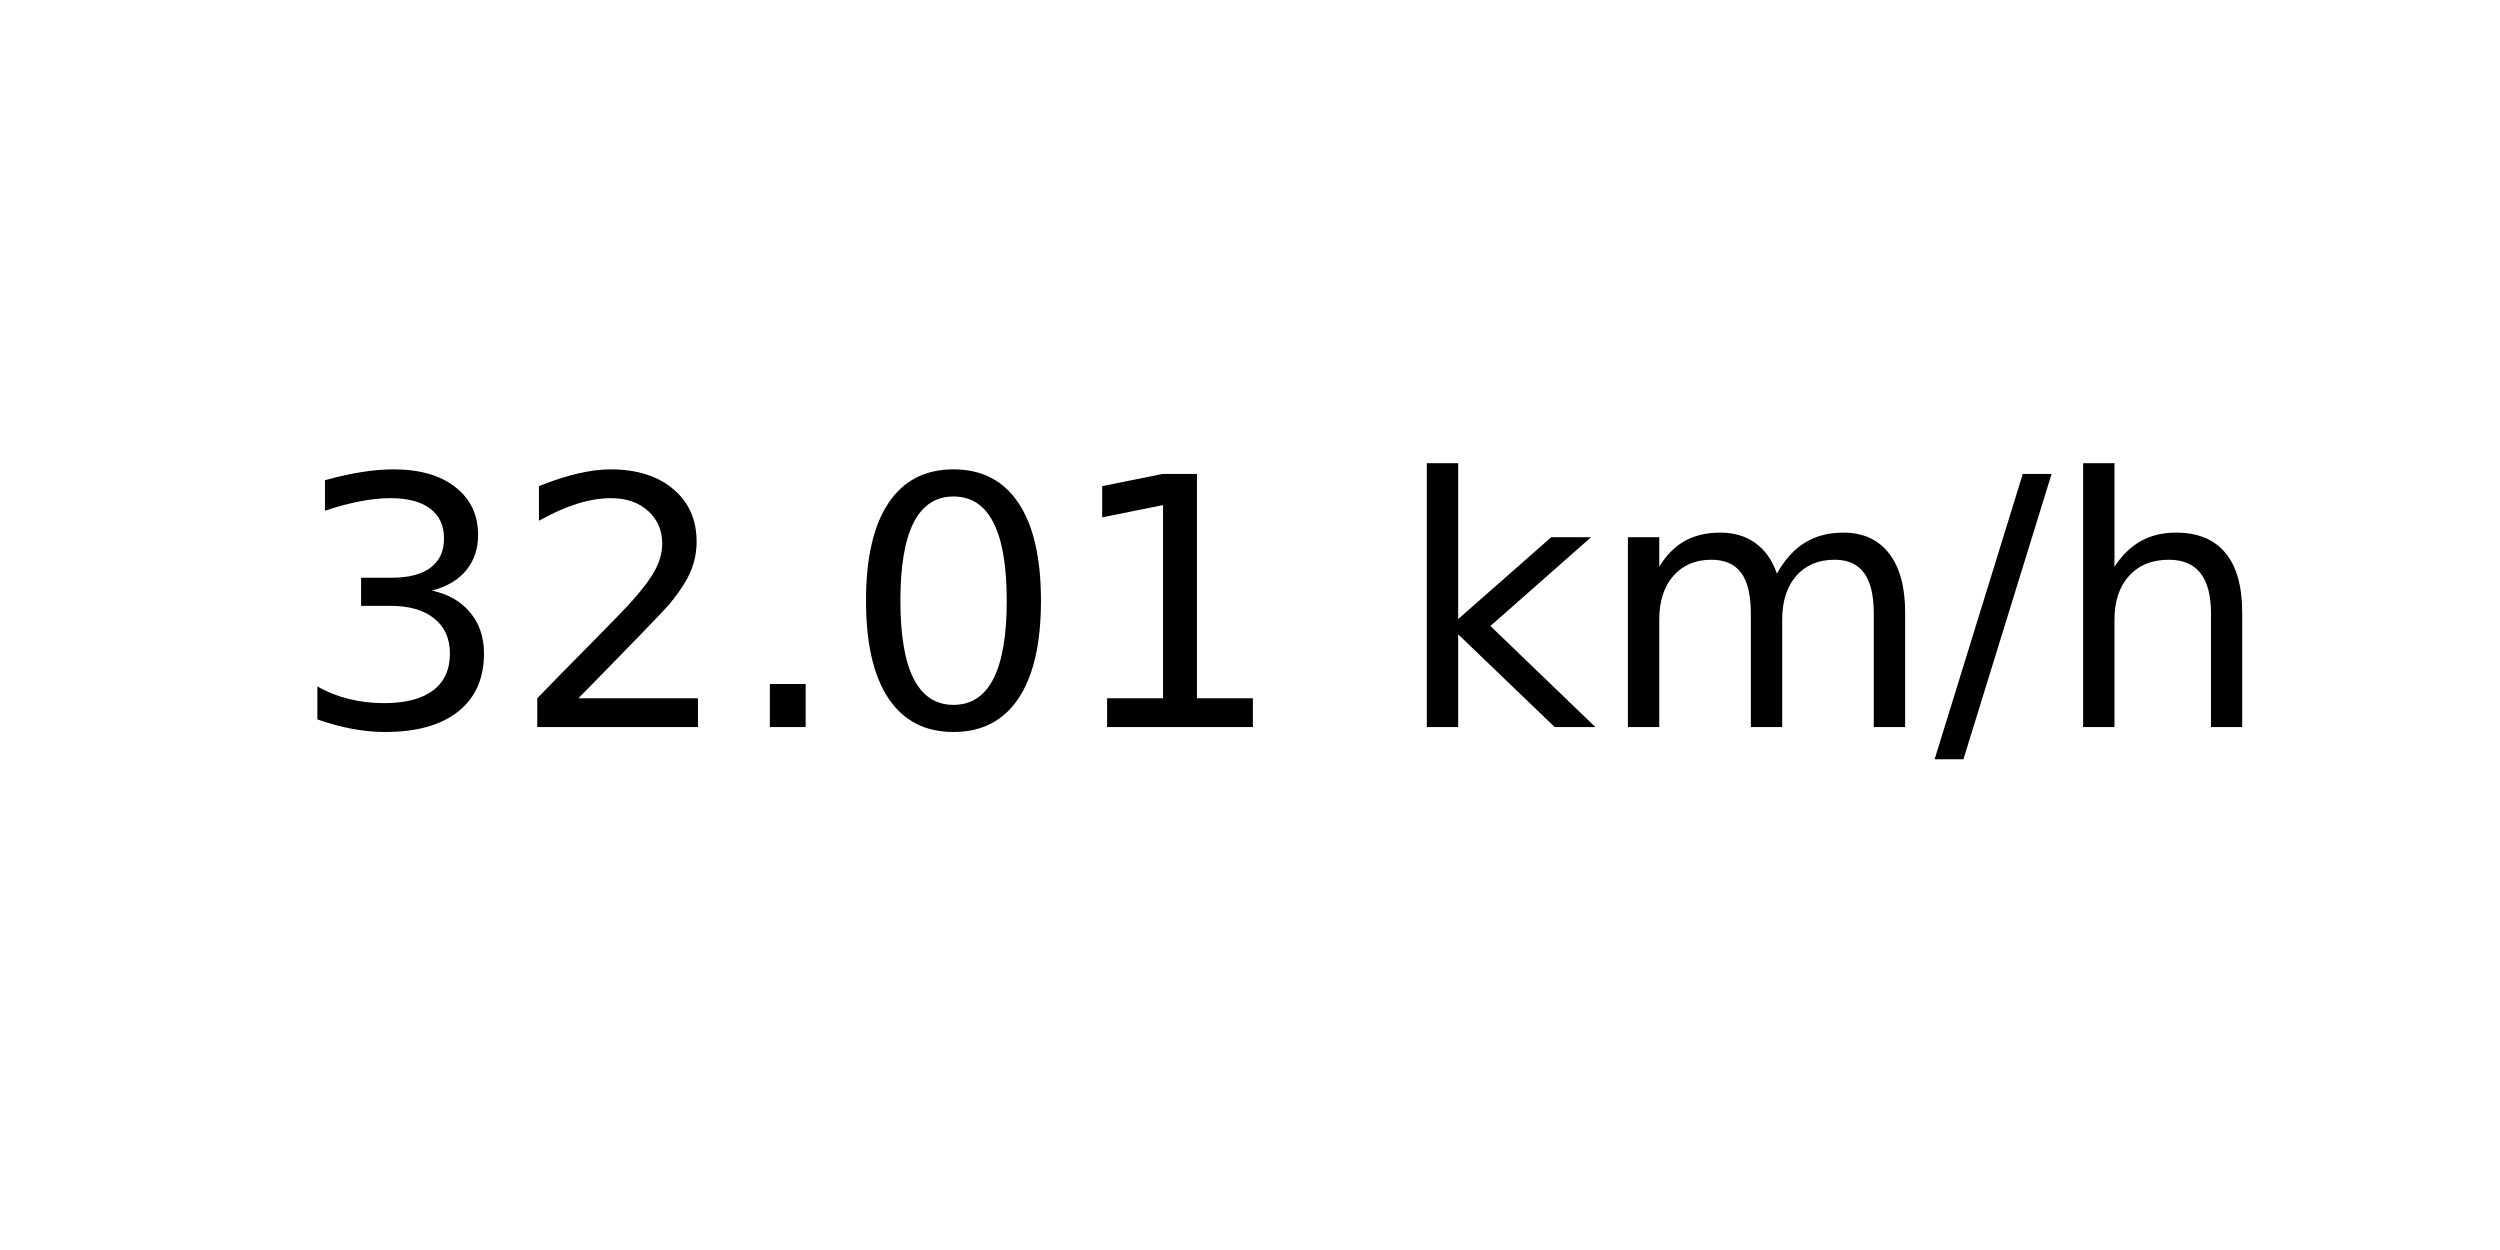
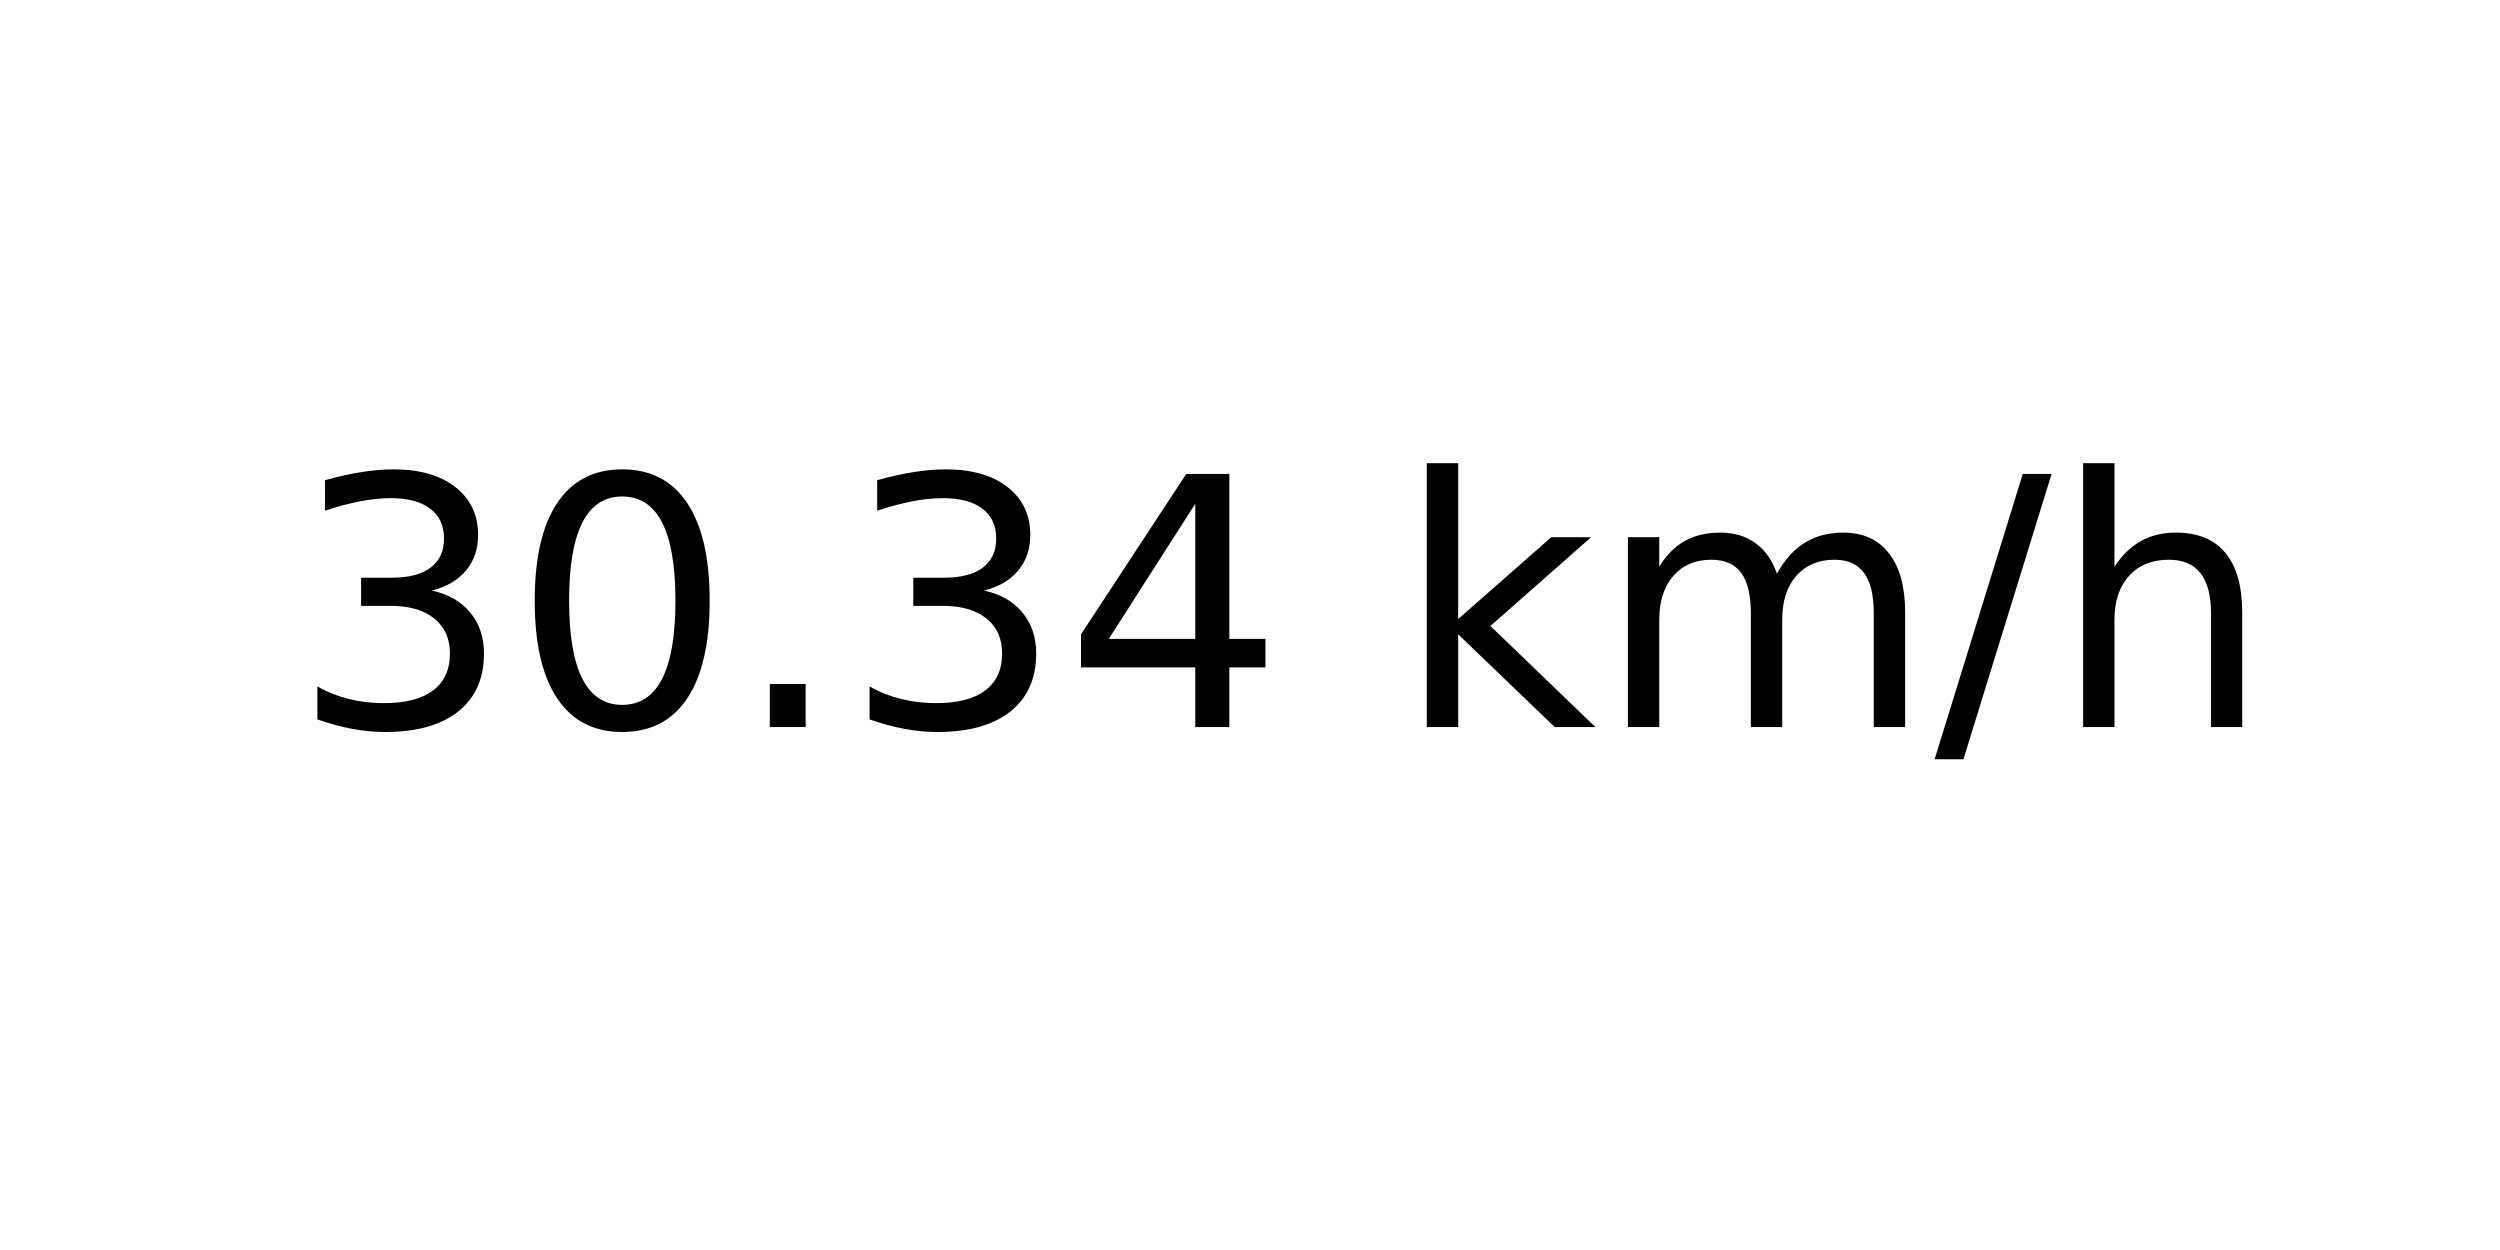
<svg xmlns="http://www.w3.org/2000/svg" xmlns:xlink="http://www.w3.org/1999/xlink" width="72pt" height="36pt" viewBox="0 0 72 36" version="1.1">
  <defs>
    <style type="text/css">*{stroke-linejoin: round; stroke-linecap: butt}</style>
  </defs>
  <g id="figure_1">
    <g id="axes_1">
      <g id="text_1">
        <g transform="translate(8.378125 20.93937) scale(0.1 -0.1)">
          <defs>
            <path id="DejaVuSans-33" d="M 2597 2516  Q 3050 2419 3304 2112  Q 3559 1806 3559 1356  Q 3559 666 3084 287  Q 2609 -91 1734 -91  Q 1441 -91 1130 -33  Q 819 25 488 141  L 488 750  Q 750 597 1062 519  Q 1375 441 1716 441  Q 2309 441 2620 675  Q 2931 909 2931 1356  Q 2931 1769 2642 2001  Q 2353 2234 1838 2234  L 1294 2234  L 1294 2753  L 1863 2753  Q 2328 2753 2575 2939  Q 2822 3125 2822 3475  Q 2822 3834 2567 4026  Q 2313 4219 1838 4219  Q 1578 4219 1281 4162  Q 984 4106 628 3988  L 628 4550  Q 988 4650 1302 4700  Q 1616 4750 1894 4750  Q 2613 4750 3031 4423  Q 3450 4097 3450 3541  Q 3450 3153 3228 2886  Q 3006 2619 2597 2516  z " transform="scale(0.015625)" />
-             <path id="DejaVuSans-32" d="M 1228 531  L 3431 531  L 3431 0  L 469 0  L 469 531  Q 828 903 1448 1529  Q 2069 2156 2228 2338  Q 2531 2678 2651 2914  Q 2772 3150 2772 3378  Q 2772 3750 2511 3984  Q 2250 4219 1831 4219  Q 1534 4219 1204 4116  Q 875 4013 500 3803  L 500 4441  Q 881 4594 1212 4672  Q 1544 4750 1819 4750  Q 2544 4750 2975 4387  Q 3406 4025 3406 3419  Q 3406 3131 3298 2873  Q 3191 2616 2906 2266  Q 2828 2175 2409 1742  Q 1991 1309 1228 531  z " transform="scale(0.015625)" />
+             <path id="DejaVuSans-30" d="M 2034 4250  Q 1547 4250 1301 3770  Q 1056 3291 1056 2328  Q 1056 1369 1301 889  Q 1547 409 2034 409  Q 2525 409 2770 889  Q 3016 1369 3016 2328  Q 3016 3291 2770 3770  Q 2525 4250 2034 4250  z M 2034 4750  Q 2819 4750 3233 4129  Q 3647 3509 3647 2328  Q 3647 1150 3233 529  Q 2819 -91 2034 -91  Q 1250 -91 836 529  Q 422 1150 422 2328  Q 422 3509 836 4129  Q 1250 4750 2034 4750  z " transform="scale(0.015625)" />
            <path id="DejaVuSans-2e" d="M 684 794  L 1344 794  L 1344 0  L 684 0  L 684 794  z " transform="scale(0.015625)" />
-             <path id="DejaVuSans-30" d="M 2034 4250  Q 1547 4250 1301 3770  Q 1056 3291 1056 2328  Q 1056 1369 1301 889  Q 1547 409 2034 409  Q 2525 409 2770 889  Q 3016 1369 3016 2328  Q 3016 3291 2770 3770  Q 2525 4250 2034 4250  z M 2034 4750  Q 2819 4750 3233 4129  Q 3647 3509 3647 2328  Q 3647 1150 3233 529  Q 2819 -91 2034 -91  Q 1250 -91 836 529  Q 422 1150 422 2328  Q 422 3509 836 4129  Q 1250 4750 2034 4750  z " transform="scale(0.015625)" />
-             <path id="DejaVuSans-31" d="M 794 531  L 1825 531  L 1825 4091  L 703 3866  L 703 4441  L 1819 4666  L 2450 4666  L 2450 531  L 3481 531  L 3481 0  L 794 0  L 794 531  z " transform="scale(0.015625)" />
+             <path id="DejaVuSans-34" d="M 2419 4116  L 825 1625  L 2419 1625  L 2419 4116  z M 2253 4666  L 3047 4666  L 3047 1625  L 3713 1625  L 3713 1100  L 3047 1100  L 3047 0  L 2419 0  L 2419 1100  L 313 1100  L 313 1709  L 2253 4666  z " transform="scale(0.015625)" />
            <path id="DejaVuSans-20" transform="scale(0.015625)" />
            <path id="DejaVuSans-6b" d="M 581 4863  L 1159 4863  L 1159 1991  L 2875 3500  L 3609 3500  L 1753 1863  L 3688 0  L 2938 0  L 1159 1709  L 1159 0  L 581 0  L 581 4863  z " transform="scale(0.015625)" />
            <path id="DejaVuSans-6d" d="M 3328 2828  Q 3544 3216 3844 3400  Q 4144 3584 4550 3584  Q 5097 3584 5394 3201  Q 5691 2819 5691 2113  L 5691 0  L 5113 0  L 5113 2094  Q 5113 2597 4934 2840  Q 4756 3084 4391 3084  Q 3944 3084 3684 2787  Q 3425 2491 3425 1978  L 3425 0  L 2847 0  L 2847 2094  Q 2847 2600 2669 2842  Q 2491 3084 2119 3084  Q 1678 3084 1418 2786  Q 1159 2488 1159 1978  L 1159 0  L 581 0  L 581 3500  L 1159 3500  L 1159 2956  Q 1356 3278 1631 3431  Q 1906 3584 2284 3584  Q 2666 3584 2933 3390  Q 3200 3197 3328 2828  z " transform="scale(0.015625)" />
            <path id="DejaVuSans-2f" d="M 1625 4666  L 2156 4666  L 531 -594  L 0 -594  L 1625 4666  z " transform="scale(0.015625)" />
            <path id="DejaVuSans-68" d="M 3513 2113  L 3513 0  L 2938 0  L 2938 2094  Q 2938 2591 2744 2837  Q 2550 3084 2163 3084  Q 1697 3084 1428 2787  Q 1159 2491 1159 1978  L 1159 0  L 581 0  L 581 4863  L 1159 4863  L 1159 2956  Q 1366 3272 1645 3428  Q 1925 3584 2291 3584  Q 2894 3584 3203 3211  Q 3513 2838 3513 2113  z " transform="scale(0.015625)" />
          </defs>
          <use xlink:href="#DejaVuSans-33" />
-           <use xlink:href="#DejaVuSans-32" x="63.623" />
+           <use xlink:href="#DejaVuSans-30" x="63.623" />
          <use xlink:href="#DejaVuSans-2e" x="127.246" />
-           <use xlink:href="#DejaVuSans-30" x="159.033" />
-           <use xlink:href="#DejaVuSans-31" x="222.656" />
+           <use xlink:href="#DejaVuSans-33" x="159.033" />
+           <use xlink:href="#DejaVuSans-34" x="222.656" />
          <use xlink:href="#DejaVuSans-20" x="286.279" />
          <use xlink:href="#DejaVuSans-6b" x="318.066" />
          <use xlink:href="#DejaVuSans-6d" x="375.977" />
          <use xlink:href="#DejaVuSans-2f" x="473.389" />
          <use xlink:href="#DejaVuSans-68" x="507.08" />
        </g>
      </g>
    </g>
  </g>
</svg>
